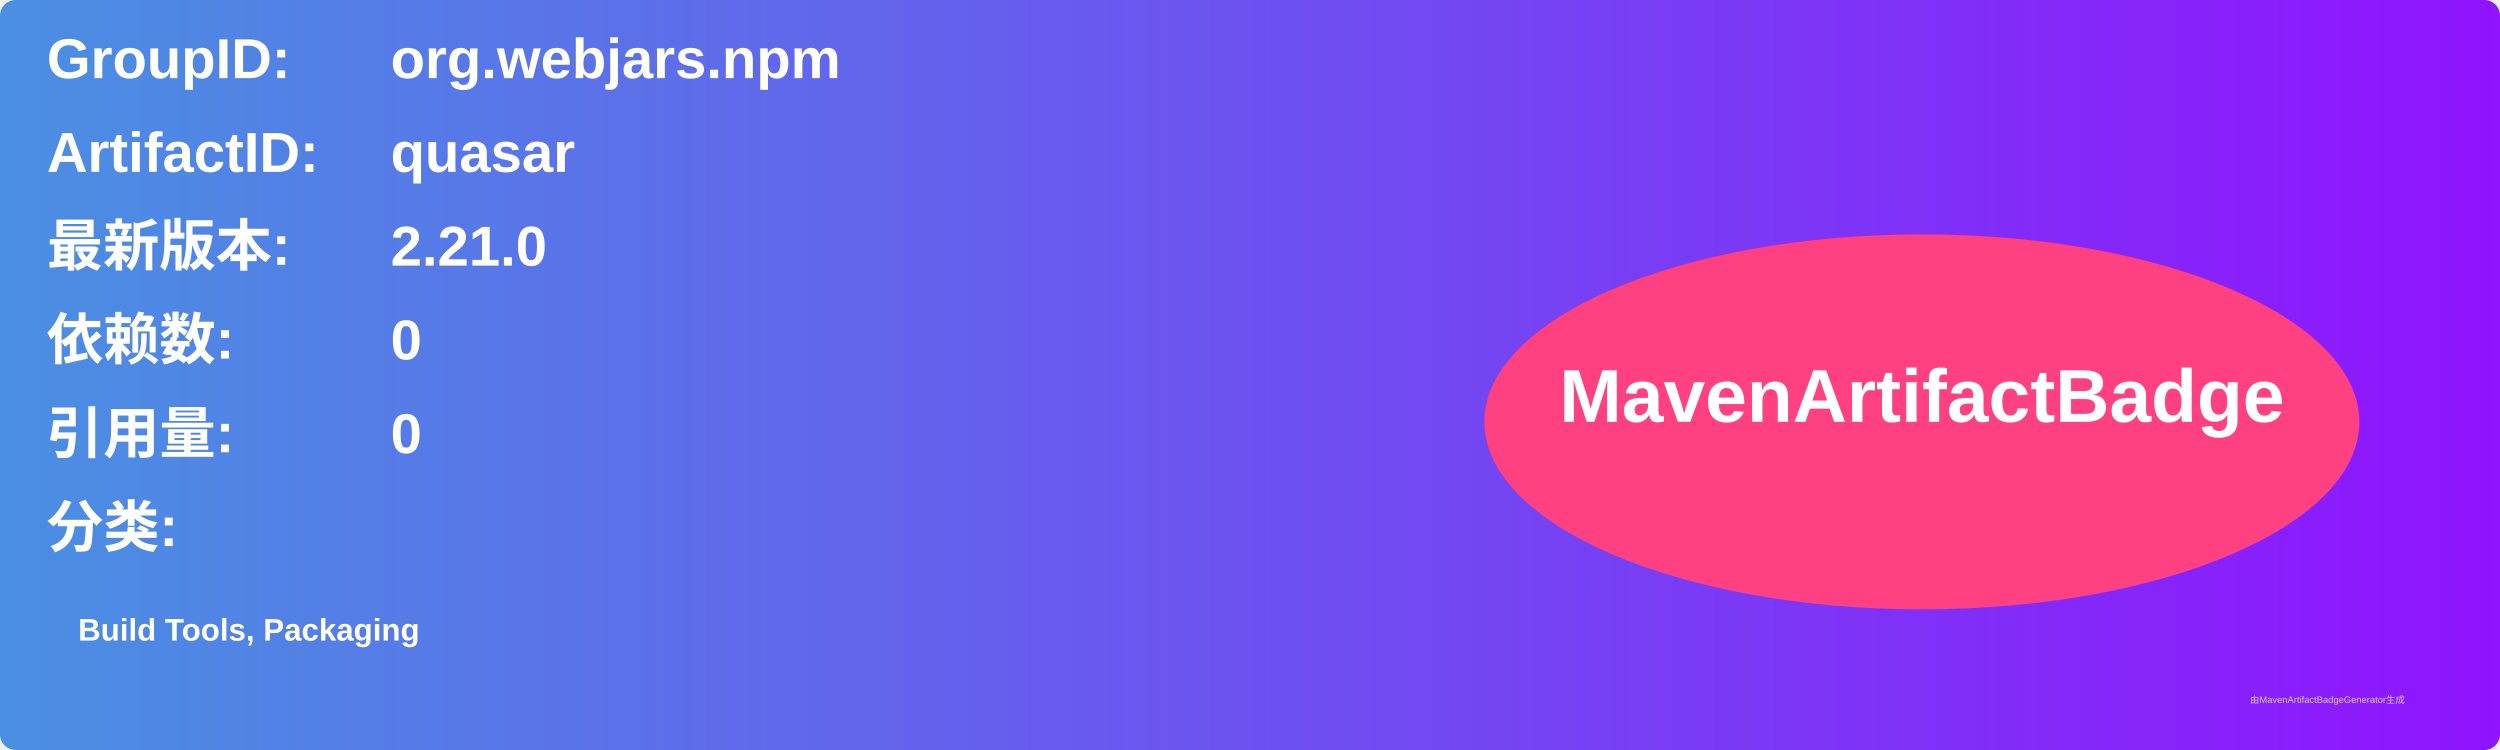
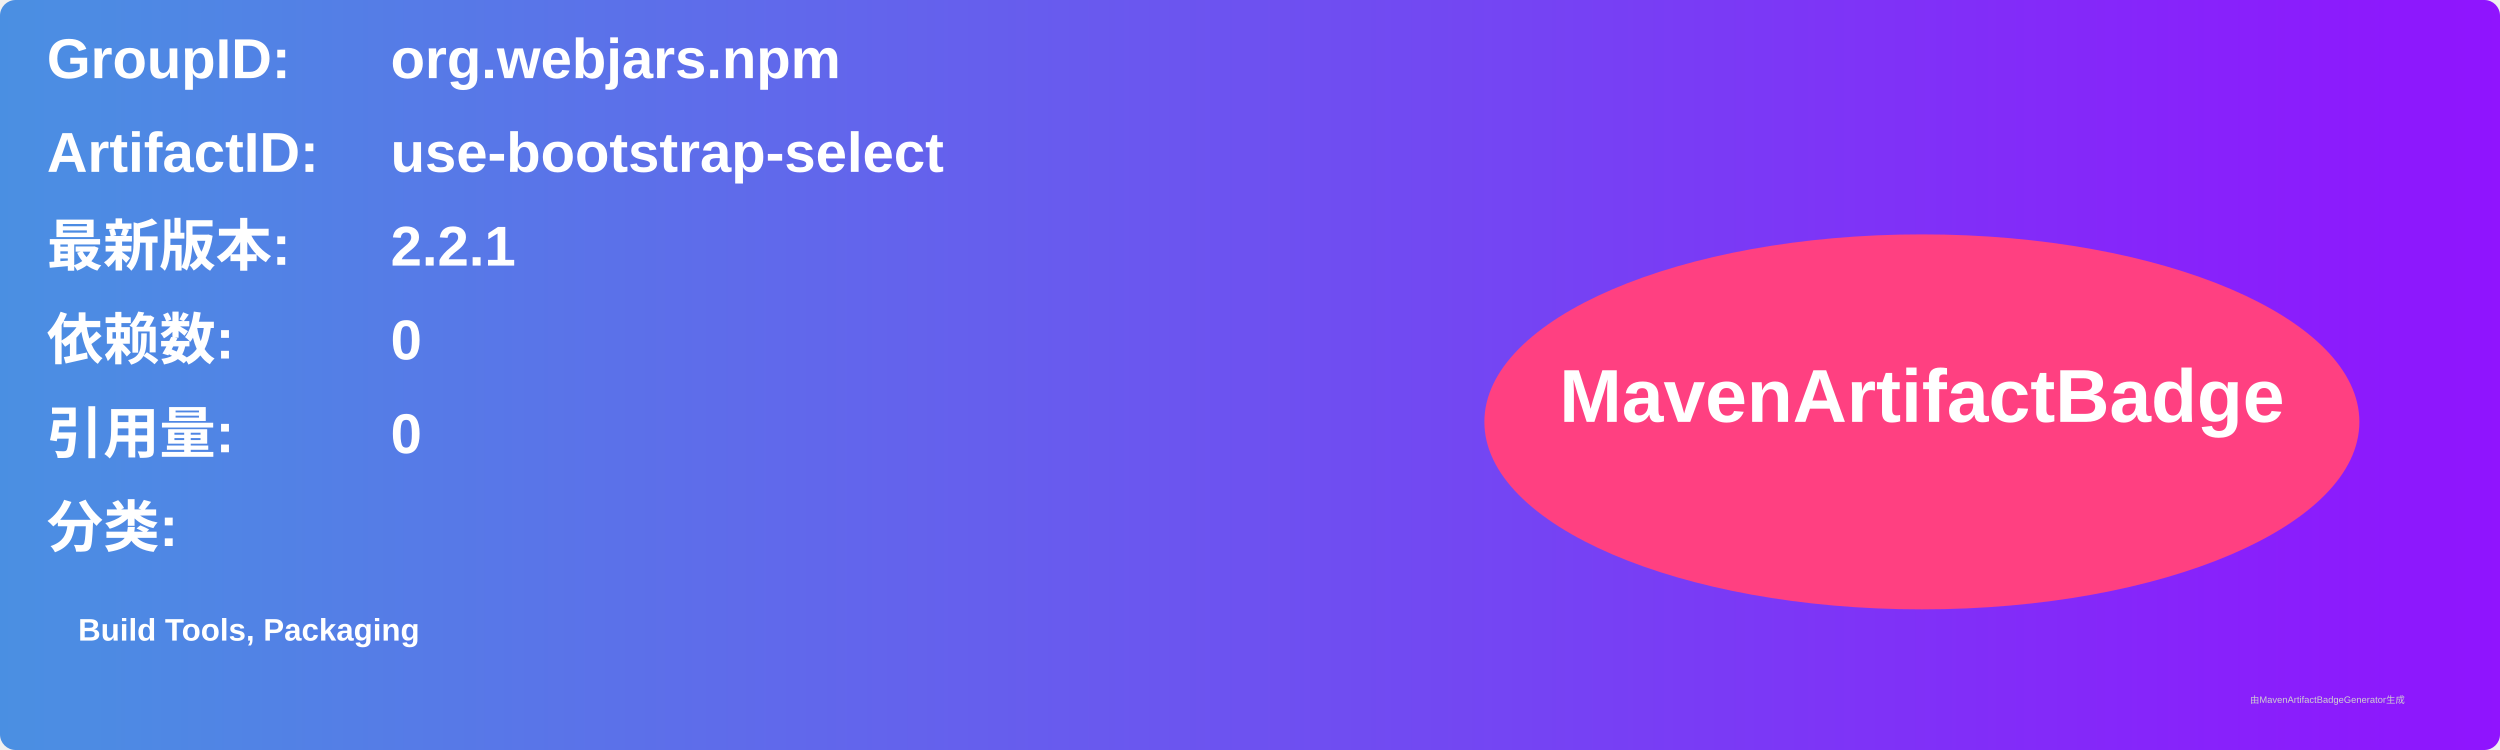
<svg xmlns="http://www.w3.org/2000/svg" width="800" height="240" viewBox="0 0 800 240">
  <linearGradient id="grad" x1="0%" y1="0%" x2="100%" y2="0%">
    <stop offset="0%" stop-color="#4a90e2" />
    <stop offset="100%" stop-color="#9013fe" />
  </linearGradient>
  <rect width="100%" height="100%" rx="5" ry="5" fill="url(#grad)" />
  <g transform="translate(15, 15)">
    <text x="0" y="10" font-family="Arial" font-size="18" fill="white" font-weight="bold" width="260">GroupID:</text>
    <text x="110" y="10" font-family="Arial" font-size="18" fill="white" font-weight="bold" width="460">org.webjars.npm</text>
    <text x="0" y="40" font-family="Arial" font-size="18" fill="white" font-weight="bold" width="260">ArtifactID:</text>
-     <text x="110" y="40" font-family="Arial" font-size="18" fill="white" font-weight="bold" width="460">quasar</text>
+     <text x="110" y="40" font-family="Arial" font-size="18" fill="white" font-weight="bold" width="460">use-bootstrap-select</text>
    <text x="0" y="70" font-family="Arial" font-size="18" fill="white" font-weight="bold">最新版本:</text>
    <text x="110" y="70" font-family="Arial" font-size="18" fill="white" font-weight="bold">
-       <tspan font-weight="bold">2.21.0</tspan>
+       <tspan font-weight="bold">2.2.1</tspan>
    </text>
    <text x="0" y="100" font-family="Arial" font-size="18" fill="white" font-weight="bold">依赖数: </text>
    <text x="110" y="100" font-family="Arial" font-size="18" fill="white">
      <tspan font-weight="bold">0</tspan>
    </text>
    <text x="0" y="130" font-family="Arial" font-size="18" fill="white" font-weight="bold">引用量: </text>
    <text x="110" y="130" font-family="Arial" font-size="18" fill="white">
      <tspan font-weight="bold">0</tspan>
    </text>
    <text x="0" y="160" font-family="Arial" font-size="18" fill="white" font-weight="bold">分类:</text>
    <text x="10" y="190" font-family="Arial" font-size="10" fill="white">
      <tspan font-weight="bold">Build Tools, Packaging</tspan>
    </text>
    <ellipse cx="600" cy="120" rx="140" ry="60" fill="#ff4081" />
    <text x="600" y="120" text-anchor="middle" font-family="Arial" font-size="24" fill="white" font-weight="bold">MavenArtifactBadge</text>
  </g>
  <text x="720" y="225" font-family="Arial" font-size="3" fill="#d0d0d0">由MavenArtifactBadgeGenerator生成</text>
</svg>
